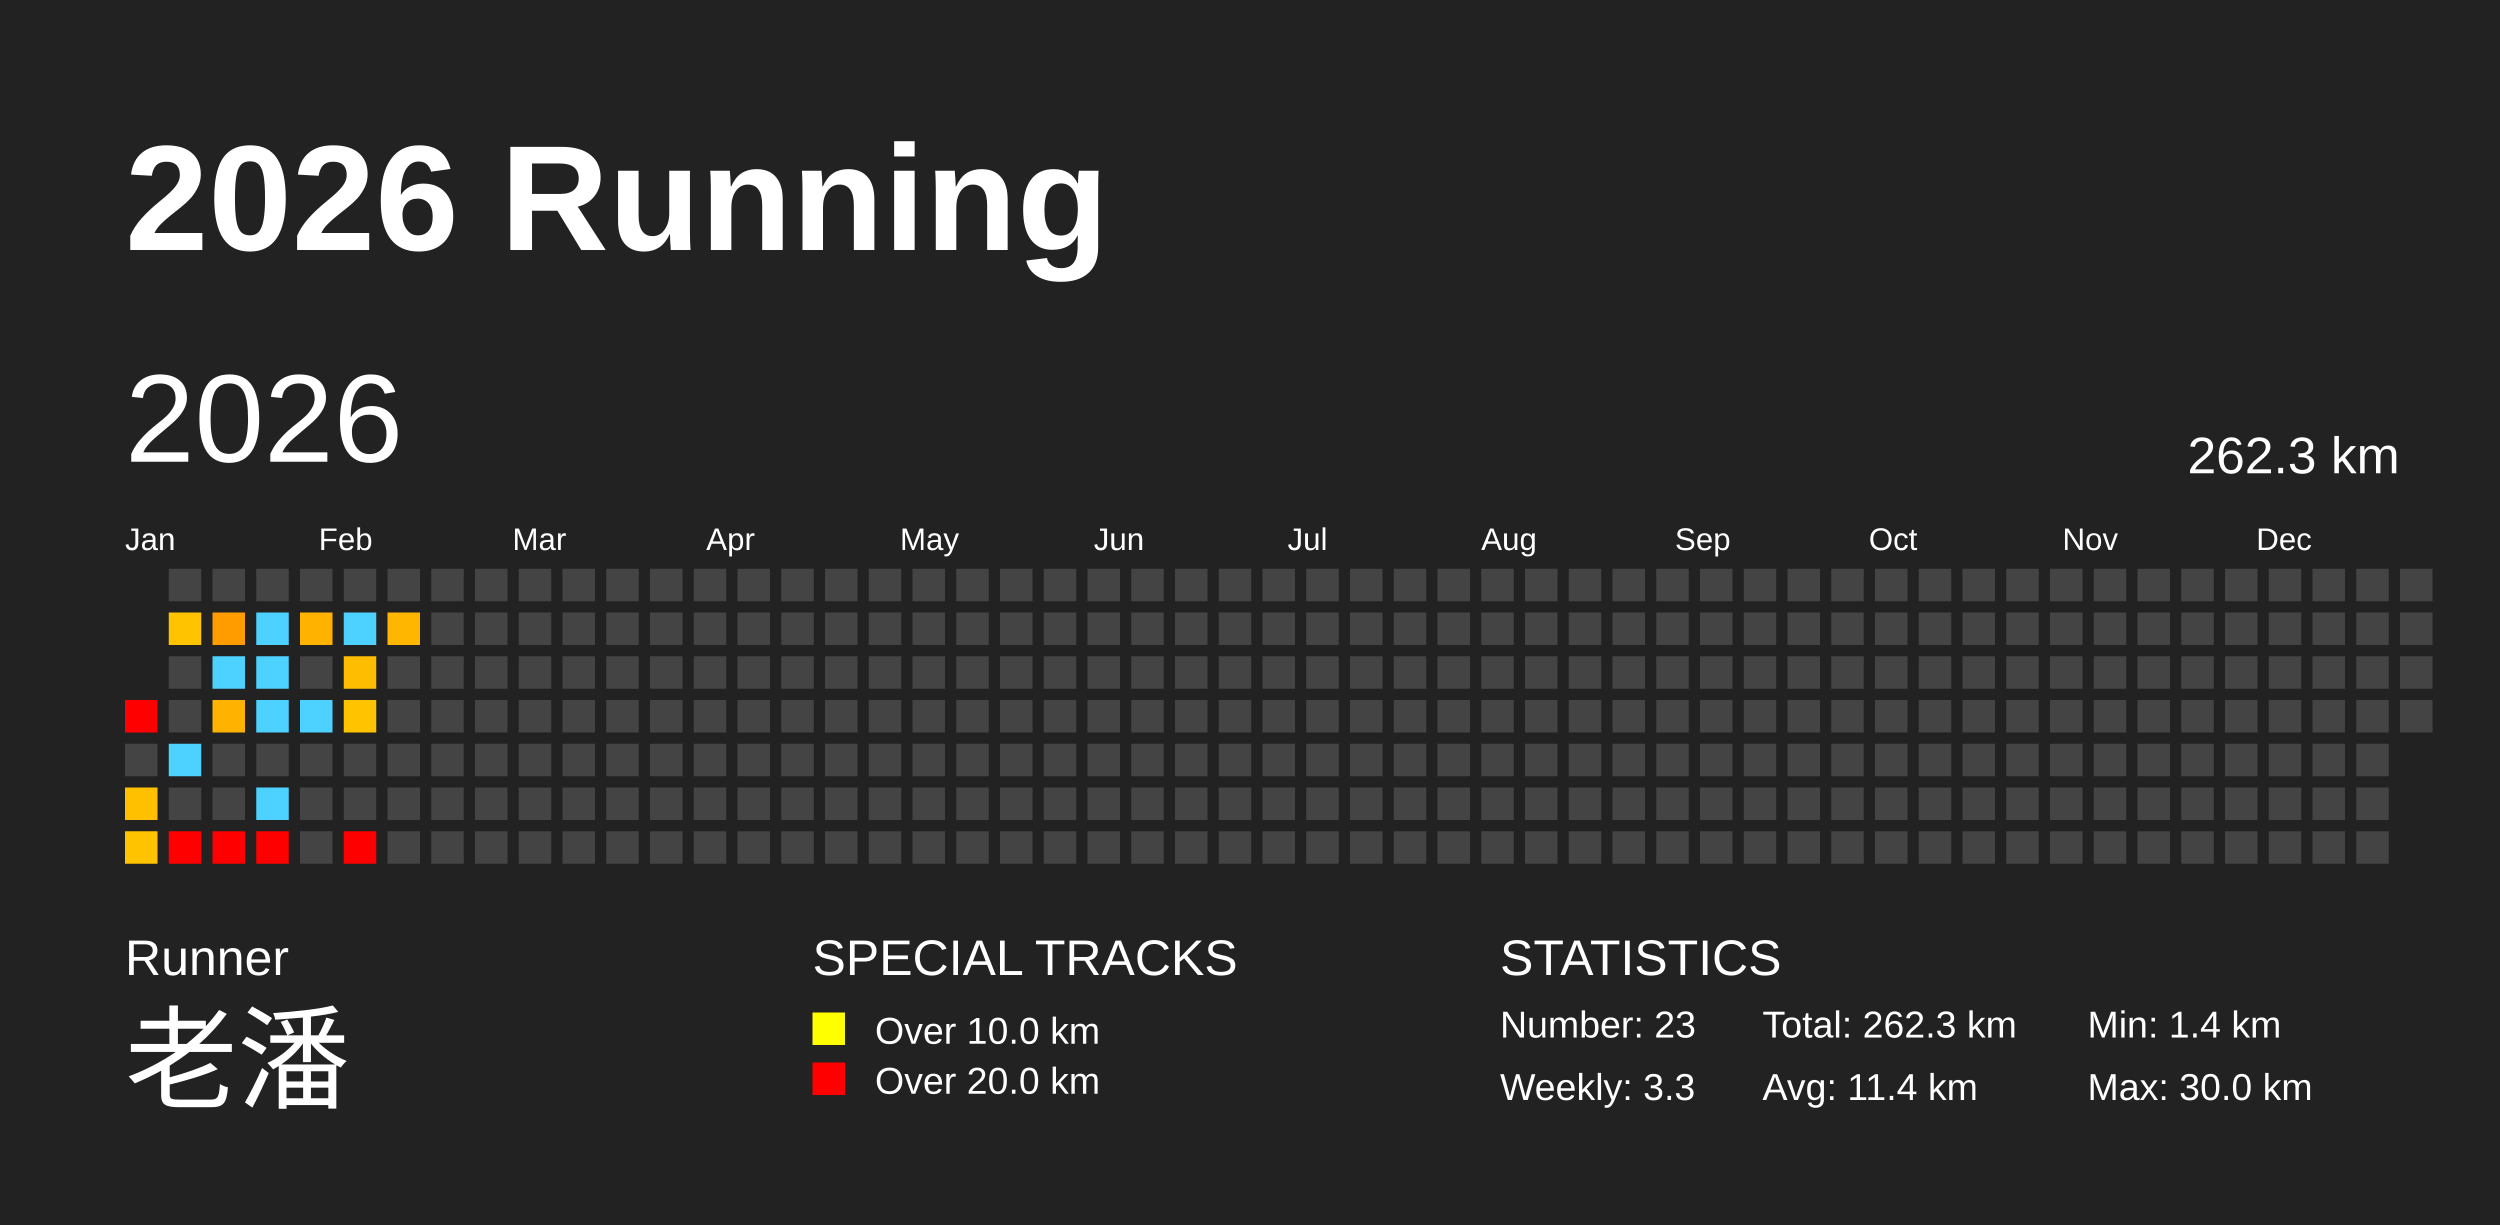
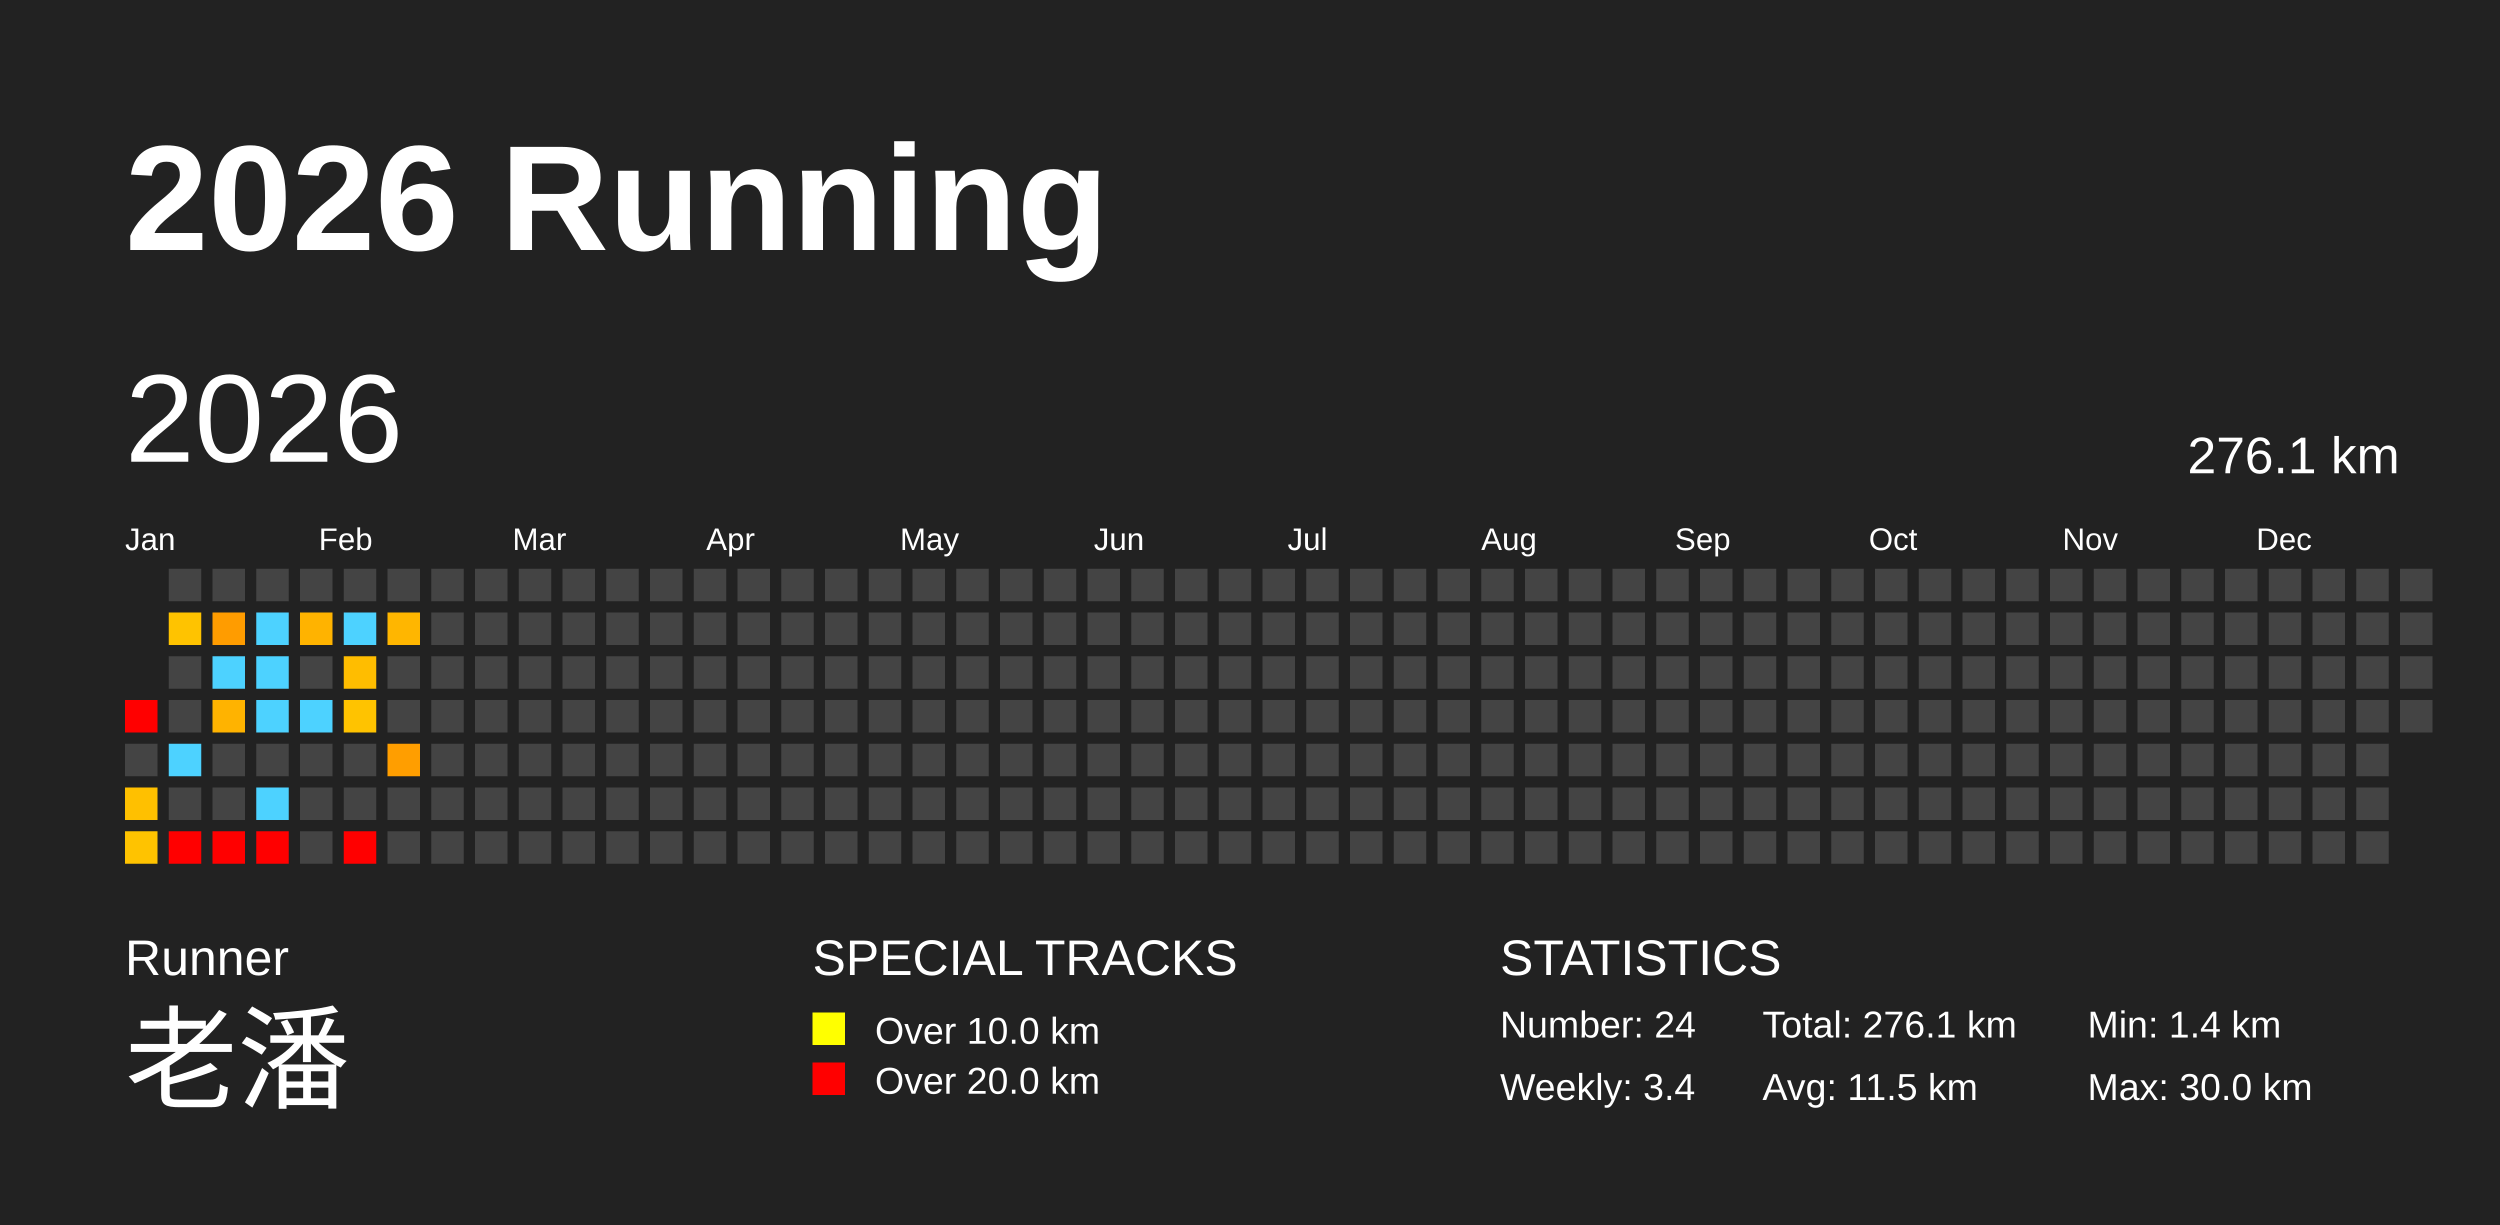
<svg xmlns="http://www.w3.org/2000/svg" baseProfile="full" height="98mm" version="1.1" viewBox="0,0,200,98" width="200mm">
  <defs />
  <rect fill="#222222" height="98" width="200" x="0" y="0" />
  <text fill="#FFFFFF" style="font-size:12px; font-family:Arial; font-weight:bold;" x="10" y="20">2026 Running</text>
  <text fill="#FFFFFF" style="font-size:4px; font-family:Arial" x="10" y="78">Runner</text>
  <text fill="#FFFFFF" style="font-size:9px; font-family:Arial" x="10" y="88">老潘</text>
  <text fill="#FFFFFF" style="font-size:4px; font-family:Arial" x="65" y="78">SPECIAL TRACKS</text>
  <rect fill="yellow" height="2.6" width="2.6" x="65" y="81" />
  <text fill="#FFFFFF" style="font-size:3px; font-family:Arial" x="70" y="83.5">Over 10.0 km</text>
  <rect fill="red" height="2.6" width="2.6" x="65" y="85" />
  <text fill="#FFFFFF" style="font-size:3px; font-family:Arial" x="70" y="87.5">Over 20.0 km</text>
  <text fill="#FFFFFF" style="font-size:4px; font-family:Arial" x="120" y="78">STATISTICS</text>
-   <text fill="#FFFFFF" style="font-size:3px; font-family:Arial" x="120" y="83">Number: 23</text>
-   <text fill="#FFFFFF" style="font-size:3px; font-family:Arial" x="120" y="88">Weekly: 3.3</text>
-   <text fill="#FFFFFF" style="font-size:3px; font-family:Arial" x="141" y="83">Total: 262.3 km</text>
-   <text fill="#FFFFFF" style="font-size:3px; font-family:Arial" x="141" y="88">Avg: 11.4 km</text>
+   <text fill="#FFFFFF" style="font-size:3px; font-family:Arial" x="120" y="83">Number: 24</text>
+   <text fill="#FFFFFF" style="font-size:3px; font-family:Arial" x="120" y="88">Weekly: 3.4</text>
+   <text fill="#FFFFFF" style="font-size:3px; font-family:Arial" x="141" y="83">Total: 276.1 km</text>
+   <text fill="#FFFFFF" style="font-size:3px; font-family:Arial" x="141" y="88">Avg: 11.5 km</text>
  <text fill="#FFFFFF" style="font-size:3px; font-family:Arial" x="167" y="83">Min: 1.4 km</text>
  <text fill="#FFFFFF" style="font-size:3px; font-family:Arial" x="167" y="88">Max: 30.0 km</text>
  <text dominant-baseline="hanging" fill="#FFFFFF" style="font-size:10.0px; font-family:Arial;" x="10" y="30">2026</text>
-   <text dominant-baseline="hanging" fill="#FFFFFF" style="font-size:4.125px; font-family:Arial;" x="175" y="35">262.3 km</text>
+   <text dominant-baseline="hanging" fill="#FFFFFF" style="font-size:4.125px; font-family:Arial;" x="175" y="35">276.1 km</text>
  <text fill="#FFFFFF" style="font-size:2.5px; font-family:Arial" x="10.0" y="44">Jan</text>
  <text fill="#FFFFFF" style="font-size:2.5px; font-family:Arial" x="25.5" y="44">Feb</text>
  <text fill="#FFFFFF" style="font-size:2.5px; font-family:Arial" x="41.0" y="44">Mar</text>
  <text fill="#FFFFFF" style="font-size:2.5px; font-family:Arial" x="56.5" y="44">Apr</text>
  <text fill="#FFFFFF" style="font-size:2.5px; font-family:Arial" x="72.0" y="44">May</text>
  <text fill="#FFFFFF" style="font-size:2.5px; font-family:Arial" x="87.5" y="44">Jun</text>
  <text fill="#FFFFFF" style="font-size:2.5px; font-family:Arial" x="103.0" y="44">Jul</text>
  <text fill="#FFFFFF" style="font-size:2.5px; font-family:Arial" x="118.5" y="44">Aug</text>
  <text fill="#FFFFFF" style="font-size:2.5px; font-family:Arial" x="134.0" y="44">Sep</text>
  <text fill="#FFFFFF" style="font-size:2.5px; font-family:Arial" x="149.5" y="44">Oct</text>
  <text fill="#FFFFFF" style="font-size:2.5px; font-family:Arial" x="165.0" y="44">Nov</text>
  <text fill="#FFFFFF" style="font-size:2.5px; font-family:Arial" x="180.5" y="44">Dec</text>
  <rect fill="red" height="2.6" width="2.6" x="10.0" y="56.0" />
  <rect fill="#444444" height="2.6" width="2.6" x="10.0" y="59.5" />
  <rect fill="#ffc000" height="2.6" width="2.6" x="10.0" y="63.0" />
  <rect fill="#ffc300" height="2.6" width="2.6" x="10.0" y="66.5" />
  <rect fill="#444444" height="2.6" width="2.6" x="13.5" y="45.5" />
  <rect fill="#ffc300" height="2.6" width="2.6" x="13.5" y="49.0" />
  <rect fill="#444444" height="2.6" width="2.6" x="13.5" y="52.5" />
  <rect fill="#444444" height="2.6" width="2.6" x="13.5" y="56.0" />
  <rect fill="#4dd2ff" height="2.6" width="2.6" x="13.5" y="59.5" />
  <rect fill="#444444" height="2.6" width="2.6" x="13.5" y="63.0" />
  <rect fill="red" height="2.6" width="2.6" x="13.5" y="66.5" />
  <rect fill="#444444" height="2.6" width="2.6" x="17.0" y="45.5" />
  <rect fill="#ff9c00" height="2.6" width="2.6" x="17.0" y="49.0" />
  <rect fill="#4dd2ff" height="2.6" width="2.6" x="17.0" y="52.5" />
  <rect fill="#ffb300" height="2.6" width="2.6" x="17.0" y="56.0" />
  <rect fill="#444444" height="2.6" width="2.6" x="17.0" y="59.5" />
  <rect fill="#444444" height="2.6" width="2.6" x="17.0" y="63.0" />
  <rect fill="red" height="2.6" width="2.6" x="17.0" y="66.5" />
  <rect fill="#444444" height="2.6" width="2.6" x="20.5" y="45.5" />
  <rect fill="#4dd2ff" height="2.6" width="2.6" x="20.5" y="49.0" />
  <rect fill="#4dd2ff" height="2.6" width="2.6" x="20.5" y="52.5" />
  <rect fill="#4dd2ff" height="2.6" width="2.6" x="20.5" y="56.0" />
  <rect fill="#444444" height="2.6" width="2.6" x="20.5" y="59.5" />
  <rect fill="#4dd2ff" height="2.6" width="2.6" x="20.5" y="63.0" />
  <rect fill="red" height="2.6" width="2.6" x="20.5" y="66.5" />
  <rect fill="#444444" height="2.6" width="2.6" x="24.0" y="45.5" />
  <rect fill="#ffb300" height="2.6" width="2.6" x="24.0" y="49.0" />
  <rect fill="#444444" height="2.6" width="2.6" x="24.0" y="52.5" />
  <rect fill="#4dd2ff" height="2.6" width="2.6" x="24.0" y="56.0" />
  <rect fill="#444444" height="2.6" width="2.6" x="24.0" y="59.5" />
  <rect fill="#444444" height="2.6" width="2.6" x="24.0" y="63.0" />
  <rect fill="#444444" height="2.6" width="2.6" x="24.0" y="66.5" />
  <rect fill="#444444" height="2.6" width="2.6" x="27.5" y="45.5" />
  <rect fill="#4dd2ff" height="2.6" width="2.6" x="27.5" y="49.0" />
  <rect fill="#ffbd00" height="2.6" width="2.6" x="27.5" y="52.5" />
  <rect fill="#ffc300" height="2.6" width="2.6" x="27.5" y="56.0" />
  <rect fill="#444444" height="2.6" width="2.6" x="27.5" y="59.5" />
  <rect fill="#444444" height="2.6" width="2.6" x="27.5" y="63.0" />
  <rect fill="red" height="2.6" width="2.6" x="27.5" y="66.5" />
  <rect fill="#444444" height="2.6" width="2.6" x="31.0" y="45.5" />
  <rect fill="#ffb600" height="2.6" width="2.6" x="31.0" y="49.0" />
  <rect fill="#444444" height="2.6" width="2.6" x="31.0" y="52.5" />
  <rect fill="#444444" height="2.6" width="2.6" x="31.0" y="56.0" />
-   <rect fill="#444444" height="2.6" width="2.6" x="31.0" y="59.5" />
+   <rect fill="#ff9e00" height="2.6" width="2.6" x="31.0" y="59.5" />
  <rect fill="#444444" height="2.6" width="2.6" x="31.0" y="63.0" />
  <rect fill="#444444" height="2.6" width="2.6" x="31.0" y="66.5" />
  <rect fill="#444444" height="2.6" width="2.6" x="34.5" y="45.5" />
  <rect fill="#444444" height="2.6" width="2.6" x="34.5" y="49.0" />
  <rect fill="#444444" height="2.6" width="2.6" x="34.5" y="52.5" />
  <rect fill="#444444" height="2.6" width="2.6" x="34.5" y="56.0" />
  <rect fill="#444444" height="2.6" width="2.6" x="34.5" y="59.5" />
  <rect fill="#444444" height="2.6" width="2.6" x="34.5" y="63.0" />
  <rect fill="#444444" height="2.6" width="2.6" x="34.5" y="66.5" />
  <rect fill="#444444" height="2.6" width="2.6" x="38.0" y="45.5" />
  <rect fill="#444444" height="2.6" width="2.6" x="38.0" y="49.0" />
  <rect fill="#444444" height="2.6" width="2.6" x="38.0" y="52.5" />
  <rect fill="#444444" height="2.6" width="2.6" x="38.0" y="56.0" />
  <rect fill="#444444" height="2.6" width="2.6" x="38.0" y="59.5" />
  <rect fill="#444444" height="2.6" width="2.6" x="38.0" y="63.0" />
  <rect fill="#444444" height="2.6" width="2.6" x="38.0" y="66.5" />
  <rect fill="#444444" height="2.6" width="2.6" x="41.5" y="45.5" />
  <rect fill="#444444" height="2.6" width="2.6" x="41.5" y="49.0" />
  <rect fill="#444444" height="2.6" width="2.6" x="41.5" y="52.5" />
  <rect fill="#444444" height="2.6" width="2.6" x="41.5" y="56.0" />
  <rect fill="#444444" height="2.6" width="2.6" x="41.5" y="59.5" />
  <rect fill="#444444" height="2.6" width="2.6" x="41.5" y="63.0" />
  <rect fill="#444444" height="2.6" width="2.6" x="41.5" y="66.5" />
  <rect fill="#444444" height="2.6" width="2.6" x="45.0" y="45.5" />
  <rect fill="#444444" height="2.6" width="2.6" x="45.0" y="49.0" />
  <rect fill="#444444" height="2.6" width="2.6" x="45.0" y="52.5" />
  <rect fill="#444444" height="2.6" width="2.6" x="45.0" y="56.0" />
  <rect fill="#444444" height="2.6" width="2.6" x="45.0" y="59.5" />
  <rect fill="#444444" height="2.6" width="2.6" x="45.0" y="63.0" />
  <rect fill="#444444" height="2.6" width="2.6" x="45.0" y="66.5" />
  <rect fill="#444444" height="2.6" width="2.6" x="48.5" y="45.5" />
  <rect fill="#444444" height="2.6" width="2.6" x="48.5" y="49.0" />
  <rect fill="#444444" height="2.6" width="2.6" x="48.5" y="52.5" />
  <rect fill="#444444" height="2.6" width="2.6" x="48.5" y="56.0" />
  <rect fill="#444444" height="2.6" width="2.6" x="48.5" y="59.5" />
  <rect fill="#444444" height="2.6" width="2.6" x="48.5" y="63.0" />
  <rect fill="#444444" height="2.6" width="2.6" x="48.5" y="66.5" />
  <rect fill="#444444" height="2.6" width="2.6" x="52.0" y="45.5" />
  <rect fill="#444444" height="2.6" width="2.6" x="52.0" y="49.0" />
  <rect fill="#444444" height="2.6" width="2.6" x="52.0" y="52.5" />
  <rect fill="#444444" height="2.6" width="2.6" x="52.0" y="56.0" />
  <rect fill="#444444" height="2.6" width="2.6" x="52.0" y="59.5" />
  <rect fill="#444444" height="2.6" width="2.6" x="52.0" y="63.0" />
  <rect fill="#444444" height="2.6" width="2.6" x="52.0" y="66.5" />
  <rect fill="#444444" height="2.6" width="2.6" x="55.5" y="45.5" />
  <rect fill="#444444" height="2.6" width="2.6" x="55.5" y="49.0" />
  <rect fill="#444444" height="2.6" width="2.6" x="55.5" y="52.5" />
  <rect fill="#444444" height="2.6" width="2.6" x="55.5" y="56.0" />
  <rect fill="#444444" height="2.6" width="2.6" x="55.5" y="59.5" />
  <rect fill="#444444" height="2.6" width="2.6" x="55.5" y="63.0" />
  <rect fill="#444444" height="2.6" width="2.6" x="55.5" y="66.5" />
  <rect fill="#444444" height="2.6" width="2.6" x="59.0" y="45.5" />
  <rect fill="#444444" height="2.6" width="2.6" x="59.0" y="49.0" />
  <rect fill="#444444" height="2.6" width="2.6" x="59.0" y="52.5" />
  <rect fill="#444444" height="2.6" width="2.6" x="59.0" y="56.0" />
  <rect fill="#444444" height="2.6" width="2.6" x="59.0" y="59.5" />
  <rect fill="#444444" height="2.6" width="2.6" x="59.0" y="63.0" />
  <rect fill="#444444" height="2.6" width="2.6" x="59.0" y="66.5" />
  <rect fill="#444444" height="2.6" width="2.6" x="62.5" y="45.5" />
  <rect fill="#444444" height="2.6" width="2.6" x="62.5" y="49.0" />
  <rect fill="#444444" height="2.6" width="2.6" x="62.5" y="52.5" />
  <rect fill="#444444" height="2.6" width="2.6" x="62.5" y="56.0" />
  <rect fill="#444444" height="2.6" width="2.6" x="62.5" y="59.5" />
  <rect fill="#444444" height="2.6" width="2.6" x="62.5" y="63.0" />
  <rect fill="#444444" height="2.6" width="2.6" x="62.5" y="66.5" />
  <rect fill="#444444" height="2.6" width="2.6" x="66.0" y="45.5" />
  <rect fill="#444444" height="2.6" width="2.6" x="66.0" y="49.0" />
  <rect fill="#444444" height="2.6" width="2.6" x="66.0" y="52.5" />
  <rect fill="#444444" height="2.6" width="2.6" x="66.0" y="56.0" />
  <rect fill="#444444" height="2.6" width="2.6" x="66.0" y="59.5" />
  <rect fill="#444444" height="2.6" width="2.6" x="66.0" y="63.0" />
  <rect fill="#444444" height="2.6" width="2.6" x="66.0" y="66.5" />
  <rect fill="#444444" height="2.6" width="2.6" x="69.5" y="45.5" />
  <rect fill="#444444" height="2.6" width="2.6" x="69.5" y="49.0" />
  <rect fill="#444444" height="2.6" width="2.6" x="69.5" y="52.5" />
  <rect fill="#444444" height="2.6" width="2.6" x="69.5" y="56.0" />
  <rect fill="#444444" height="2.6" width="2.6" x="69.5" y="59.5" />
  <rect fill="#444444" height="2.6" width="2.6" x="69.5" y="63.0" />
  <rect fill="#444444" height="2.6" width="2.6" x="69.5" y="66.5" />
  <rect fill="#444444" height="2.6" width="2.6" x="73.0" y="45.5" />
  <rect fill="#444444" height="2.6" width="2.6" x="73.0" y="49.0" />
  <rect fill="#444444" height="2.6" width="2.6" x="73.0" y="52.5" />
  <rect fill="#444444" height="2.6" width="2.6" x="73.0" y="56.0" />
  <rect fill="#444444" height="2.6" width="2.6" x="73.0" y="59.5" />
  <rect fill="#444444" height="2.6" width="2.6" x="73.0" y="63.0" />
  <rect fill="#444444" height="2.6" width="2.6" x="73.0" y="66.5" />
  <rect fill="#444444" height="2.6" width="2.6" x="76.5" y="45.5" />
  <rect fill="#444444" height="2.6" width="2.6" x="76.5" y="49.0" />
  <rect fill="#444444" height="2.6" width="2.6" x="76.5" y="52.5" />
  <rect fill="#444444" height="2.6" width="2.6" x="76.5" y="56.0" />
  <rect fill="#444444" height="2.6" width="2.6" x="76.5" y="59.5" />
  <rect fill="#444444" height="2.6" width="2.6" x="76.5" y="63.0" />
  <rect fill="#444444" height="2.6" width="2.6" x="76.5" y="66.5" />
  <rect fill="#444444" height="2.6" width="2.6" x="80.0" y="45.5" />
  <rect fill="#444444" height="2.6" width="2.6" x="80.0" y="49.0" />
  <rect fill="#444444" height="2.6" width="2.6" x="80.0" y="52.5" />
  <rect fill="#444444" height="2.6" width="2.6" x="80.0" y="56.0" />
  <rect fill="#444444" height="2.6" width="2.6" x="80.0" y="59.5" />
  <rect fill="#444444" height="2.6" width="2.6" x="80.0" y="63.0" />
  <rect fill="#444444" height="2.6" width="2.6" x="80.0" y="66.5" />
  <rect fill="#444444" height="2.6" width="2.6" x="83.5" y="45.5" />
  <rect fill="#444444" height="2.6" width="2.6" x="83.5" y="49.0" />
  <rect fill="#444444" height="2.6" width="2.6" x="83.5" y="52.5" />
  <rect fill="#444444" height="2.6" width="2.6" x="83.5" y="56.0" />
  <rect fill="#444444" height="2.6" width="2.6" x="83.5" y="59.5" />
  <rect fill="#444444" height="2.6" width="2.6" x="83.5" y="63.0" />
  <rect fill="#444444" height="2.6" width="2.6" x="83.5" y="66.5" />
  <rect fill="#444444" height="2.6" width="2.6" x="87.0" y="45.5" />
  <rect fill="#444444" height="2.6" width="2.6" x="87.0" y="49.0" />
  <rect fill="#444444" height="2.6" width="2.6" x="87.0" y="52.5" />
  <rect fill="#444444" height="2.6" width="2.6" x="87.0" y="56.0" />
  <rect fill="#444444" height="2.6" width="2.6" x="87.0" y="59.5" />
  <rect fill="#444444" height="2.6" width="2.6" x="87.0" y="63.0" />
  <rect fill="#444444" height="2.6" width="2.6" x="87.0" y="66.5" />
  <rect fill="#444444" height="2.6" width="2.6" x="90.5" y="45.5" />
  <rect fill="#444444" height="2.6" width="2.6" x="90.5" y="49.0" />
  <rect fill="#444444" height="2.6" width="2.6" x="90.5" y="52.5" />
  <rect fill="#444444" height="2.6" width="2.6" x="90.5" y="56.0" />
  <rect fill="#444444" height="2.6" width="2.6" x="90.5" y="59.5" />
  <rect fill="#444444" height="2.6" width="2.6" x="90.5" y="63.0" />
  <rect fill="#444444" height="2.6" width="2.6" x="90.5" y="66.5" />
  <rect fill="#444444" height="2.6" width="2.6" x="94.0" y="45.5" />
  <rect fill="#444444" height="2.6" width="2.6" x="94.0" y="49.0" />
  <rect fill="#444444" height="2.6" width="2.6" x="94.0" y="52.5" />
  <rect fill="#444444" height="2.6" width="2.6" x="94.0" y="56.0" />
  <rect fill="#444444" height="2.6" width="2.6" x="94.0" y="59.5" />
  <rect fill="#444444" height="2.6" width="2.6" x="94.0" y="63.0" />
  <rect fill="#444444" height="2.6" width="2.6" x="94.0" y="66.5" />
  <rect fill="#444444" height="2.6" width="2.6" x="97.5" y="45.5" />
  <rect fill="#444444" height="2.6" width="2.6" x="97.5" y="49.0" />
  <rect fill="#444444" height="2.6" width="2.6" x="97.5" y="52.5" />
  <rect fill="#444444" height="2.6" width="2.6" x="97.5" y="56.0" />
  <rect fill="#444444" height="2.6" width="2.6" x="97.5" y="59.5" />
  <rect fill="#444444" height="2.6" width="2.6" x="97.5" y="63.0" />
  <rect fill="#444444" height="2.6" width="2.6" x="97.5" y="66.5" />
  <rect fill="#444444" height="2.6" width="2.6" x="101.0" y="45.5" />
  <rect fill="#444444" height="2.6" width="2.6" x="101.0" y="49.0" />
  <rect fill="#444444" height="2.6" width="2.6" x="101.0" y="52.5" />
  <rect fill="#444444" height="2.6" width="2.6" x="101.0" y="56.0" />
  <rect fill="#444444" height="2.6" width="2.6" x="101.0" y="59.5" />
  <rect fill="#444444" height="2.6" width="2.6" x="101.0" y="63.0" />
  <rect fill="#444444" height="2.6" width="2.6" x="101.0" y="66.5" />
  <rect fill="#444444" height="2.6" width="2.6" x="104.5" y="45.5" />
  <rect fill="#444444" height="2.6" width="2.6" x="104.5" y="49.0" />
  <rect fill="#444444" height="2.6" width="2.6" x="104.5" y="52.5" />
  <rect fill="#444444" height="2.6" width="2.6" x="104.5" y="56.0" />
  <rect fill="#444444" height="2.6" width="2.6" x="104.5" y="59.5" />
  <rect fill="#444444" height="2.6" width="2.6" x="104.5" y="63.0" />
  <rect fill="#444444" height="2.6" width="2.6" x="104.5" y="66.5" />
  <rect fill="#444444" height="2.6" width="2.6" x="108.0" y="45.5" />
  <rect fill="#444444" height="2.6" width="2.6" x="108.0" y="49.0" />
  <rect fill="#444444" height="2.6" width="2.6" x="108.0" y="52.5" />
  <rect fill="#444444" height="2.6" width="2.6" x="108.0" y="56.0" />
  <rect fill="#444444" height="2.6" width="2.6" x="108.0" y="59.5" />
  <rect fill="#444444" height="2.6" width="2.6" x="108.0" y="63.0" />
  <rect fill="#444444" height="2.6" width="2.6" x="108.0" y="66.5" />
  <rect fill="#444444" height="2.6" width="2.6" x="111.5" y="45.5" />
  <rect fill="#444444" height="2.6" width="2.6" x="111.5" y="49.0" />
  <rect fill="#444444" height="2.6" width="2.6" x="111.5" y="52.5" />
  <rect fill="#444444" height="2.6" width="2.6" x="111.5" y="56.0" />
  <rect fill="#444444" height="2.6" width="2.6" x="111.5" y="59.5" />
  <rect fill="#444444" height="2.6" width="2.6" x="111.5" y="63.0" />
  <rect fill="#444444" height="2.6" width="2.6" x="111.5" y="66.5" />
  <rect fill="#444444" height="2.6" width="2.6" x="115.0" y="45.5" />
  <rect fill="#444444" height="2.6" width="2.6" x="115.0" y="49.0" />
  <rect fill="#444444" height="2.6" width="2.6" x="115.0" y="52.5" />
  <rect fill="#444444" height="2.6" width="2.6" x="115.0" y="56.0" />
  <rect fill="#444444" height="2.6" width="2.6" x="115.0" y="59.5" />
  <rect fill="#444444" height="2.6" width="2.6" x="115.0" y="63.0" />
  <rect fill="#444444" height="2.6" width="2.6" x="115.0" y="66.5" />
  <rect fill="#444444" height="2.6" width="2.6" x="118.5" y="45.5" />
  <rect fill="#444444" height="2.6" width="2.6" x="118.5" y="49.0" />
  <rect fill="#444444" height="2.6" width="2.6" x="118.5" y="52.5" />
  <rect fill="#444444" height="2.6" width="2.6" x="118.5" y="56.0" />
  <rect fill="#444444" height="2.6" width="2.6" x="118.5" y="59.5" />
  <rect fill="#444444" height="2.6" width="2.6" x="118.5" y="63.0" />
  <rect fill="#444444" height="2.6" width="2.6" x="118.5" y="66.5" />
  <rect fill="#444444" height="2.6" width="2.6" x="122.0" y="45.5" />
  <rect fill="#444444" height="2.6" width="2.6" x="122.0" y="49.0" />
  <rect fill="#444444" height="2.6" width="2.6" x="122.0" y="52.5" />
  <rect fill="#444444" height="2.6" width="2.6" x="122.0" y="56.0" />
  <rect fill="#444444" height="2.6" width="2.6" x="122.0" y="59.5" />
  <rect fill="#444444" height="2.6" width="2.6" x="122.0" y="63.0" />
  <rect fill="#444444" height="2.6" width="2.6" x="122.0" y="66.5" />
  <rect fill="#444444" height="2.6" width="2.6" x="125.5" y="45.5" />
  <rect fill="#444444" height="2.6" width="2.6" x="125.5" y="49.0" />
  <rect fill="#444444" height="2.6" width="2.6" x="125.5" y="52.5" />
  <rect fill="#444444" height="2.6" width="2.6" x="125.5" y="56.0" />
  <rect fill="#444444" height="2.6" width="2.6" x="125.5" y="59.5" />
  <rect fill="#444444" height="2.6" width="2.6" x="125.5" y="63.0" />
  <rect fill="#444444" height="2.6" width="2.6" x="125.5" y="66.5" />
  <rect fill="#444444" height="2.6" width="2.6" x="129.0" y="45.5" />
  <rect fill="#444444" height="2.6" width="2.6" x="129.0" y="49.0" />
  <rect fill="#444444" height="2.6" width="2.6" x="129.0" y="52.5" />
  <rect fill="#444444" height="2.6" width="2.6" x="129.0" y="56.0" />
  <rect fill="#444444" height="2.6" width="2.6" x="129.0" y="59.5" />
  <rect fill="#444444" height="2.6" width="2.6" x="129.0" y="63.0" />
  <rect fill="#444444" height="2.6" width="2.6" x="129.0" y="66.5" />
  <rect fill="#444444" height="2.6" width="2.6" x="132.5" y="45.5" />
  <rect fill="#444444" height="2.6" width="2.6" x="132.5" y="49.0" />
  <rect fill="#444444" height="2.6" width="2.6" x="132.5" y="52.5" />
  <rect fill="#444444" height="2.6" width="2.6" x="132.5" y="56.0" />
  <rect fill="#444444" height="2.6" width="2.6" x="132.5" y="59.5" />
  <rect fill="#444444" height="2.6" width="2.6" x="132.5" y="63.0" />
  <rect fill="#444444" height="2.6" width="2.6" x="132.5" y="66.5" />
  <rect fill="#444444" height="2.6" width="2.6" x="136.0" y="45.5" />
  <rect fill="#444444" height="2.6" width="2.6" x="136.0" y="49.0" />
  <rect fill="#444444" height="2.6" width="2.6" x="136.0" y="52.5" />
  <rect fill="#444444" height="2.6" width="2.6" x="136.0" y="56.0" />
  <rect fill="#444444" height="2.6" width="2.6" x="136.0" y="59.5" />
  <rect fill="#444444" height="2.6" width="2.6" x="136.0" y="63.0" />
  <rect fill="#444444" height="2.6" width="2.6" x="136.0" y="66.5" />
  <rect fill="#444444" height="2.6" width="2.6" x="139.5" y="45.5" />
  <rect fill="#444444" height="2.6" width="2.6" x="139.5" y="49.0" />
  <rect fill="#444444" height="2.6" width="2.6" x="139.5" y="52.5" />
  <rect fill="#444444" height="2.6" width="2.6" x="139.5" y="56.0" />
  <rect fill="#444444" height="2.6" width="2.6" x="139.5" y="59.5" />
  <rect fill="#444444" height="2.6" width="2.6" x="139.5" y="63.0" />
  <rect fill="#444444" height="2.6" width="2.6" x="139.5" y="66.5" />
  <rect fill="#444444" height="2.6" width="2.6" x="143.0" y="45.5" />
  <rect fill="#444444" height="2.6" width="2.6" x="143.0" y="49.0" />
  <rect fill="#444444" height="2.6" width="2.6" x="143.0" y="52.5" />
  <rect fill="#444444" height="2.6" width="2.6" x="143.0" y="56.0" />
  <rect fill="#444444" height="2.6" width="2.6" x="143.0" y="59.5" />
  <rect fill="#444444" height="2.6" width="2.6" x="143.0" y="63.0" />
  <rect fill="#444444" height="2.6" width="2.6" x="143.0" y="66.5" />
  <rect fill="#444444" height="2.6" width="2.6" x="146.5" y="45.5" />
  <rect fill="#444444" height="2.6" width="2.6" x="146.5" y="49.0" />
  <rect fill="#444444" height="2.6" width="2.6" x="146.5" y="52.5" />
  <rect fill="#444444" height="2.6" width="2.6" x="146.5" y="56.0" />
  <rect fill="#444444" height="2.6" width="2.6" x="146.5" y="59.5" />
  <rect fill="#444444" height="2.6" width="2.6" x="146.5" y="63.0" />
  <rect fill="#444444" height="2.6" width="2.6" x="146.5" y="66.5" />
  <rect fill="#444444" height="2.6" width="2.6" x="150.0" y="45.5" />
  <rect fill="#444444" height="2.6" width="2.6" x="150.0" y="49.0" />
  <rect fill="#444444" height="2.6" width="2.6" x="150.0" y="52.5" />
  <rect fill="#444444" height="2.6" width="2.6" x="150.0" y="56.0" />
  <rect fill="#444444" height="2.6" width="2.6" x="150.0" y="59.5" />
  <rect fill="#444444" height="2.6" width="2.6" x="150.0" y="63.0" />
  <rect fill="#444444" height="2.6" width="2.6" x="150.0" y="66.5" />
  <rect fill="#444444" height="2.6" width="2.6" x="153.5" y="45.5" />
  <rect fill="#444444" height="2.6" width="2.6" x="153.5" y="49.0" />
  <rect fill="#444444" height="2.6" width="2.6" x="153.5" y="52.5" />
  <rect fill="#444444" height="2.6" width="2.6" x="153.5" y="56.0" />
  <rect fill="#444444" height="2.6" width="2.6" x="153.5" y="59.5" />
  <rect fill="#444444" height="2.6" width="2.6" x="153.5" y="63.0" />
  <rect fill="#444444" height="2.6" width="2.6" x="153.5" y="66.5" />
  <rect fill="#444444" height="2.6" width="2.6" x="157.0" y="45.5" />
  <rect fill="#444444" height="2.6" width="2.6" x="157.0" y="49.0" />
  <rect fill="#444444" height="2.6" width="2.6" x="157.0" y="52.5" />
  <rect fill="#444444" height="2.6" width="2.6" x="157.0" y="56.0" />
  <rect fill="#444444" height="2.6" width="2.6" x="157.0" y="59.5" />
  <rect fill="#444444" height="2.6" width="2.6" x="157.0" y="63.0" />
  <rect fill="#444444" height="2.6" width="2.6" x="157.0" y="66.5" />
  <rect fill="#444444" height="2.6" width="2.6" x="160.5" y="45.5" />
  <rect fill="#444444" height="2.6" width="2.6" x="160.5" y="49.0" />
  <rect fill="#444444" height="2.6" width="2.6" x="160.5" y="52.5" />
  <rect fill="#444444" height="2.6" width="2.6" x="160.5" y="56.0" />
  <rect fill="#444444" height="2.6" width="2.6" x="160.5" y="59.5" />
  <rect fill="#444444" height="2.6" width="2.6" x="160.5" y="63.0" />
  <rect fill="#444444" height="2.6" width="2.6" x="160.5" y="66.5" />
  <rect fill="#444444" height="2.6" width="2.6" x="164.0" y="45.5" />
  <rect fill="#444444" height="2.6" width="2.6" x="164.0" y="49.0" />
  <rect fill="#444444" height="2.6" width="2.6" x="164.0" y="52.5" />
  <rect fill="#444444" height="2.6" width="2.6" x="164.0" y="56.0" />
  <rect fill="#444444" height="2.6" width="2.6" x="164.0" y="59.5" />
  <rect fill="#444444" height="2.6" width="2.6" x="164.0" y="63.0" />
  <rect fill="#444444" height="2.6" width="2.6" x="164.0" y="66.5" />
  <rect fill="#444444" height="2.6" width="2.6" x="167.5" y="45.5" />
  <rect fill="#444444" height="2.6" width="2.6" x="167.5" y="49.0" />
  <rect fill="#444444" height="2.6" width="2.6" x="167.5" y="52.5" />
  <rect fill="#444444" height="2.6" width="2.6" x="167.5" y="56.0" />
  <rect fill="#444444" height="2.6" width="2.6" x="167.5" y="59.5" />
  <rect fill="#444444" height="2.6" width="2.6" x="167.5" y="63.0" />
  <rect fill="#444444" height="2.6" width="2.6" x="167.5" y="66.5" />
  <rect fill="#444444" height="2.6" width="2.6" x="171.0" y="45.5" />
  <rect fill="#444444" height="2.6" width="2.6" x="171.0" y="49.0" />
  <rect fill="#444444" height="2.6" width="2.6" x="171.0" y="52.5" />
  <rect fill="#444444" height="2.6" width="2.6" x="171.0" y="56.0" />
  <rect fill="#444444" height="2.6" width="2.6" x="171.0" y="59.5" />
  <rect fill="#444444" height="2.6" width="2.6" x="171.0" y="63.0" />
  <rect fill="#444444" height="2.6" width="2.6" x="171.0" y="66.5" />
  <rect fill="#444444" height="2.6" width="2.6" x="174.5" y="45.5" />
  <rect fill="#444444" height="2.6" width="2.6" x="174.5" y="49.0" />
  <rect fill="#444444" height="2.6" width="2.6" x="174.5" y="52.5" />
  <rect fill="#444444" height="2.6" width="2.6" x="174.5" y="56.0" />
  <rect fill="#444444" height="2.6" width="2.6" x="174.5" y="59.5" />
  <rect fill="#444444" height="2.6" width="2.6" x="174.5" y="63.0" />
  <rect fill="#444444" height="2.6" width="2.6" x="174.5" y="66.5" />
  <rect fill="#444444" height="2.6" width="2.6" x="178.0" y="45.5" />
  <rect fill="#444444" height="2.6" width="2.6" x="178.0" y="49.0" />
  <rect fill="#444444" height="2.6" width="2.6" x="178.0" y="52.5" />
  <rect fill="#444444" height="2.6" width="2.6" x="178.0" y="56.0" />
  <rect fill="#444444" height="2.6" width="2.6" x="178.0" y="59.5" />
  <rect fill="#444444" height="2.6" width="2.6" x="178.0" y="63.0" />
  <rect fill="#444444" height="2.6" width="2.6" x="178.0" y="66.5" />
  <rect fill="#444444" height="2.6" width="2.6" x="181.5" y="45.5" />
  <rect fill="#444444" height="2.6" width="2.6" x="181.5" y="49.0" />
  <rect fill="#444444" height="2.6" width="2.6" x="181.5" y="52.5" />
  <rect fill="#444444" height="2.6" width="2.6" x="181.5" y="56.0" />
  <rect fill="#444444" height="2.6" width="2.6" x="181.5" y="59.5" />
  <rect fill="#444444" height="2.6" width="2.6" x="181.5" y="63.0" />
  <rect fill="#444444" height="2.6" width="2.6" x="181.5" y="66.5" />
  <rect fill="#444444" height="2.6" width="2.6" x="185.0" y="45.5" />
  <rect fill="#444444" height="2.6" width="2.6" x="185.0" y="49.0" />
  <rect fill="#444444" height="2.6" width="2.6" x="185.0" y="52.5" />
  <rect fill="#444444" height="2.6" width="2.6" x="185.0" y="56.0" />
  <rect fill="#444444" height="2.6" width="2.6" x="185.0" y="59.5" />
  <rect fill="#444444" height="2.6" width="2.6" x="185.0" y="63.0" />
  <rect fill="#444444" height="2.6" width="2.6" x="185.0" y="66.5" />
  <rect fill="#444444" height="2.6" width="2.6" x="188.5" y="45.5" />
  <rect fill="#444444" height="2.6" width="2.6" x="188.5" y="49.0" />
  <rect fill="#444444" height="2.6" width="2.6" x="188.5" y="52.5" />
  <rect fill="#444444" height="2.6" width="2.6" x="188.5" y="56.0" />
  <rect fill="#444444" height="2.6" width="2.6" x="188.5" y="59.5" />
  <rect fill="#444444" height="2.6" width="2.6" x="188.5" y="63.0" />
  <rect fill="#444444" height="2.6" width="2.6" x="188.5" y="66.5" />
  <rect fill="#444444" height="2.6" width="2.6" x="192.0" y="45.5" />
  <rect fill="#444444" height="2.6" width="2.6" x="192.0" y="49.0" />
  <rect fill="#444444" height="2.6" width="2.6" x="192.0" y="52.5" />
  <rect fill="#444444" height="2.6" width="2.6" x="192.0" y="56.0" />
</svg>
